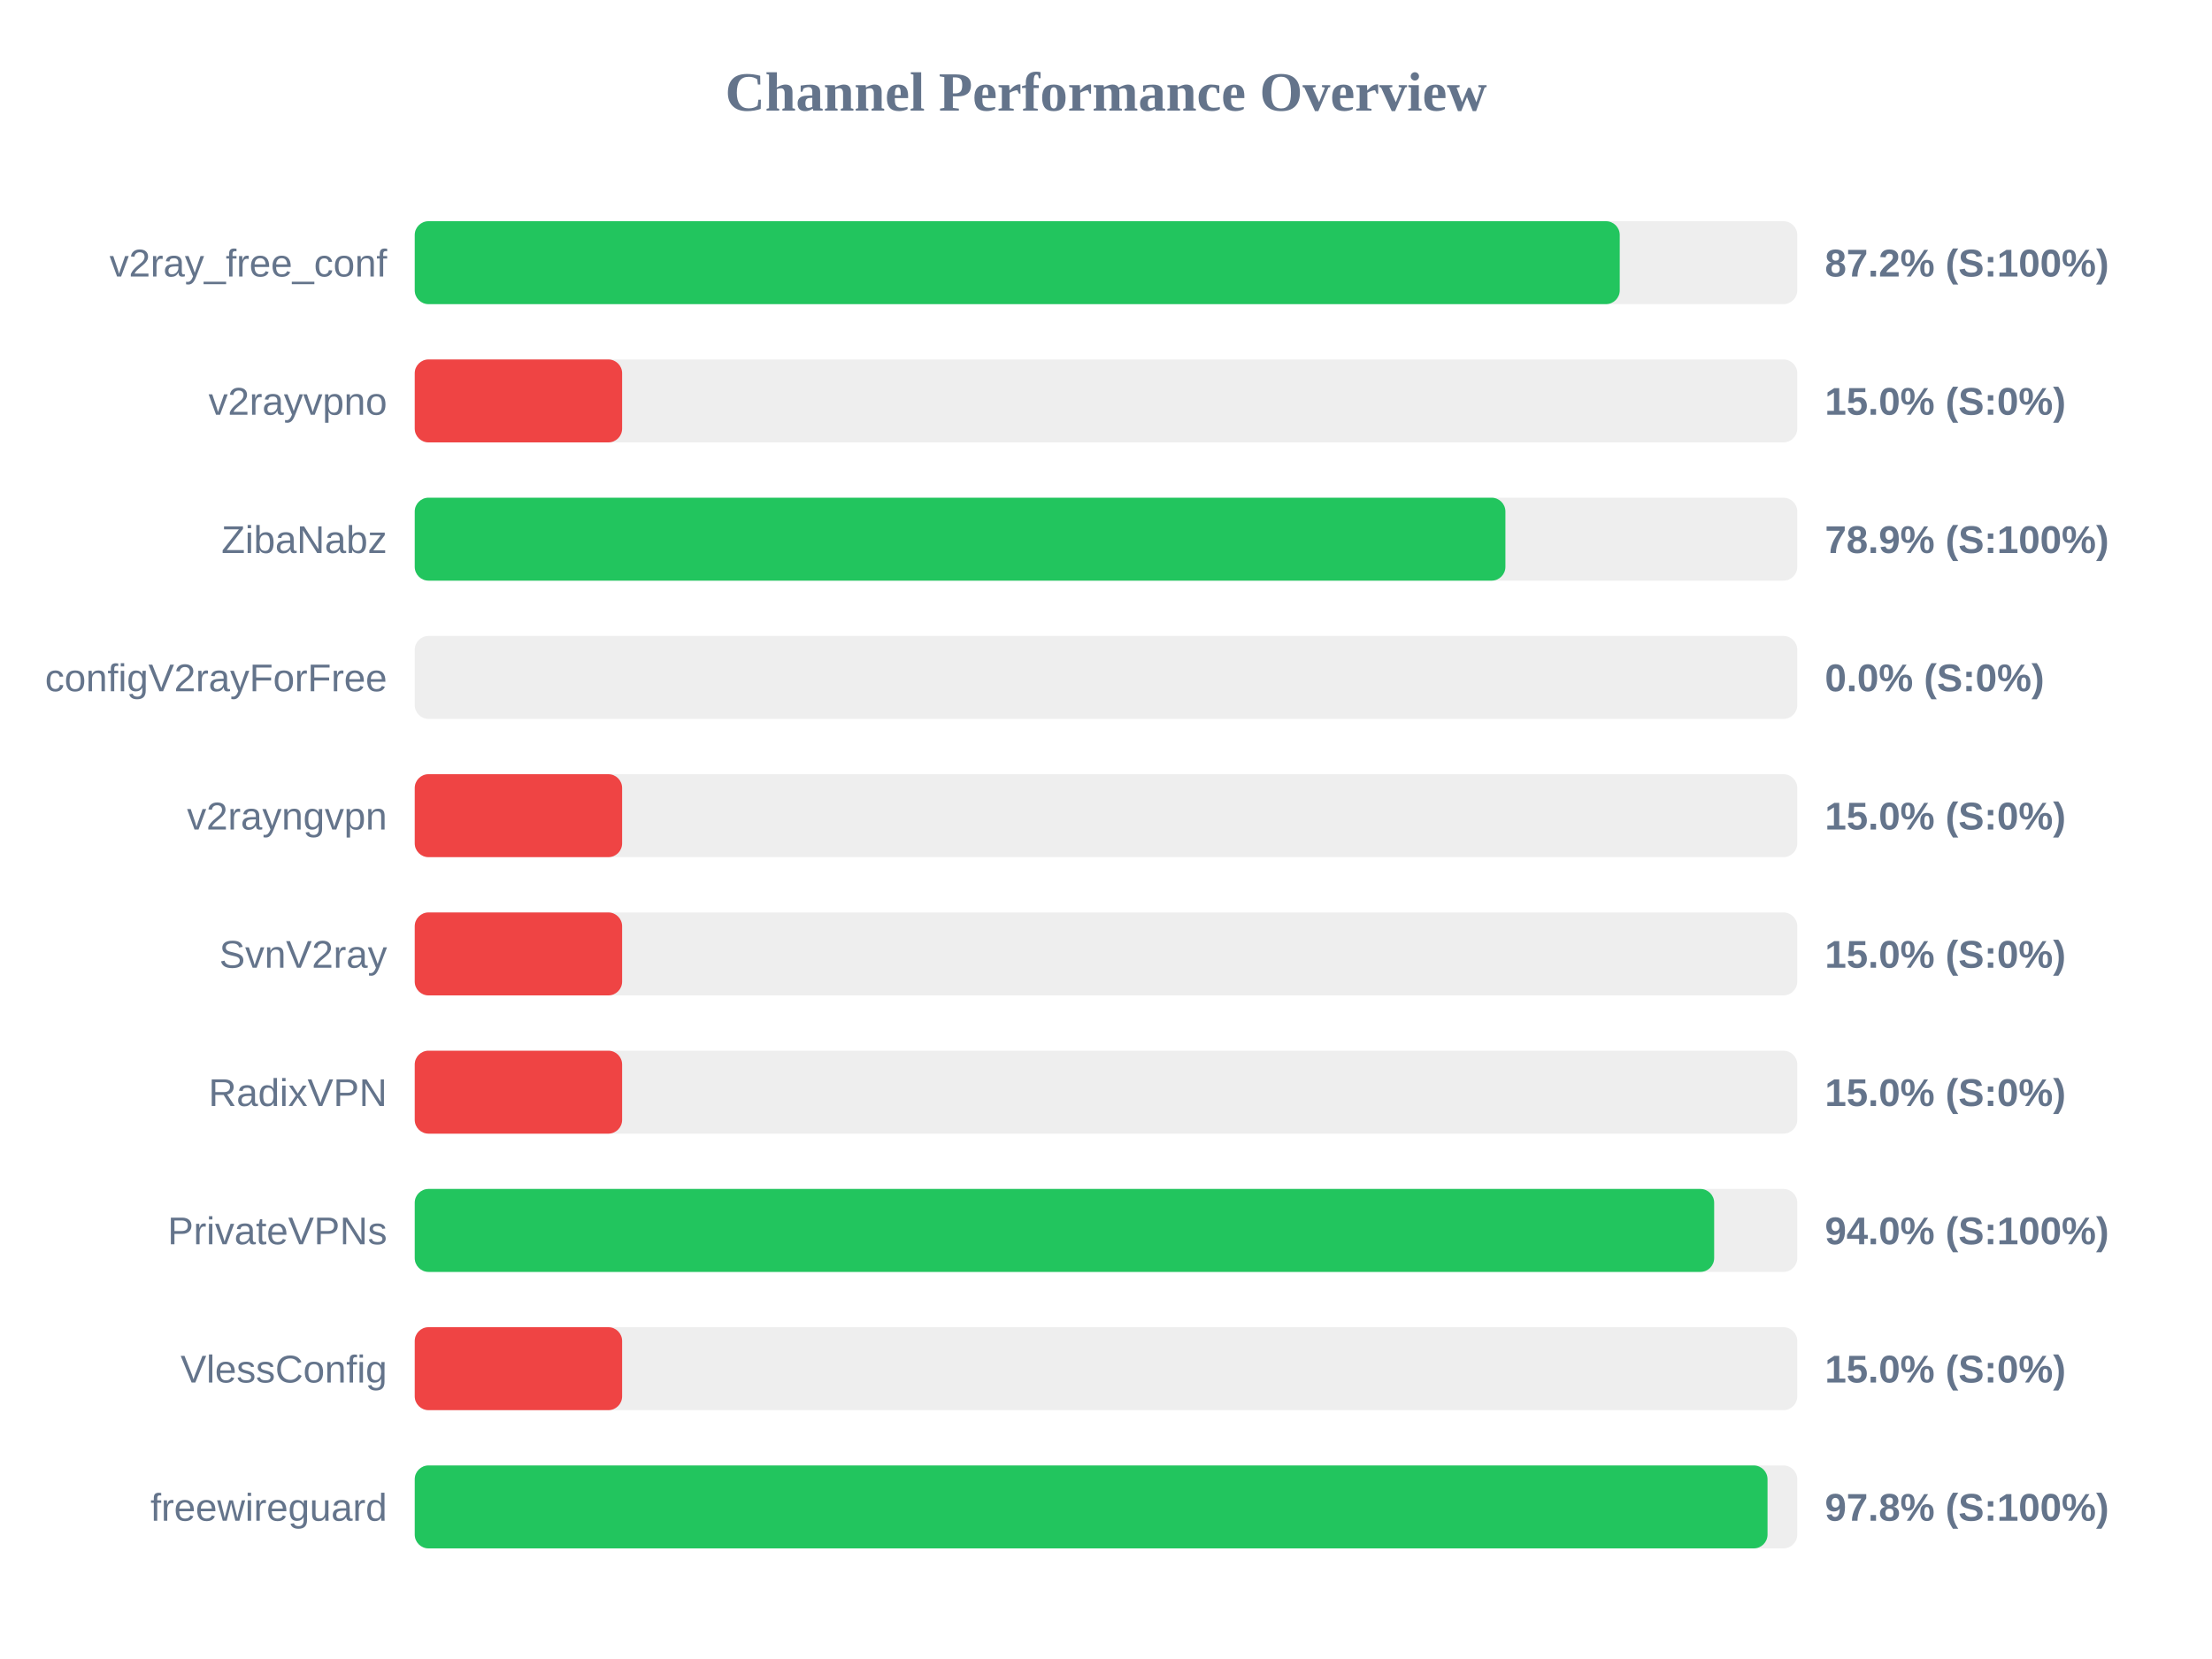
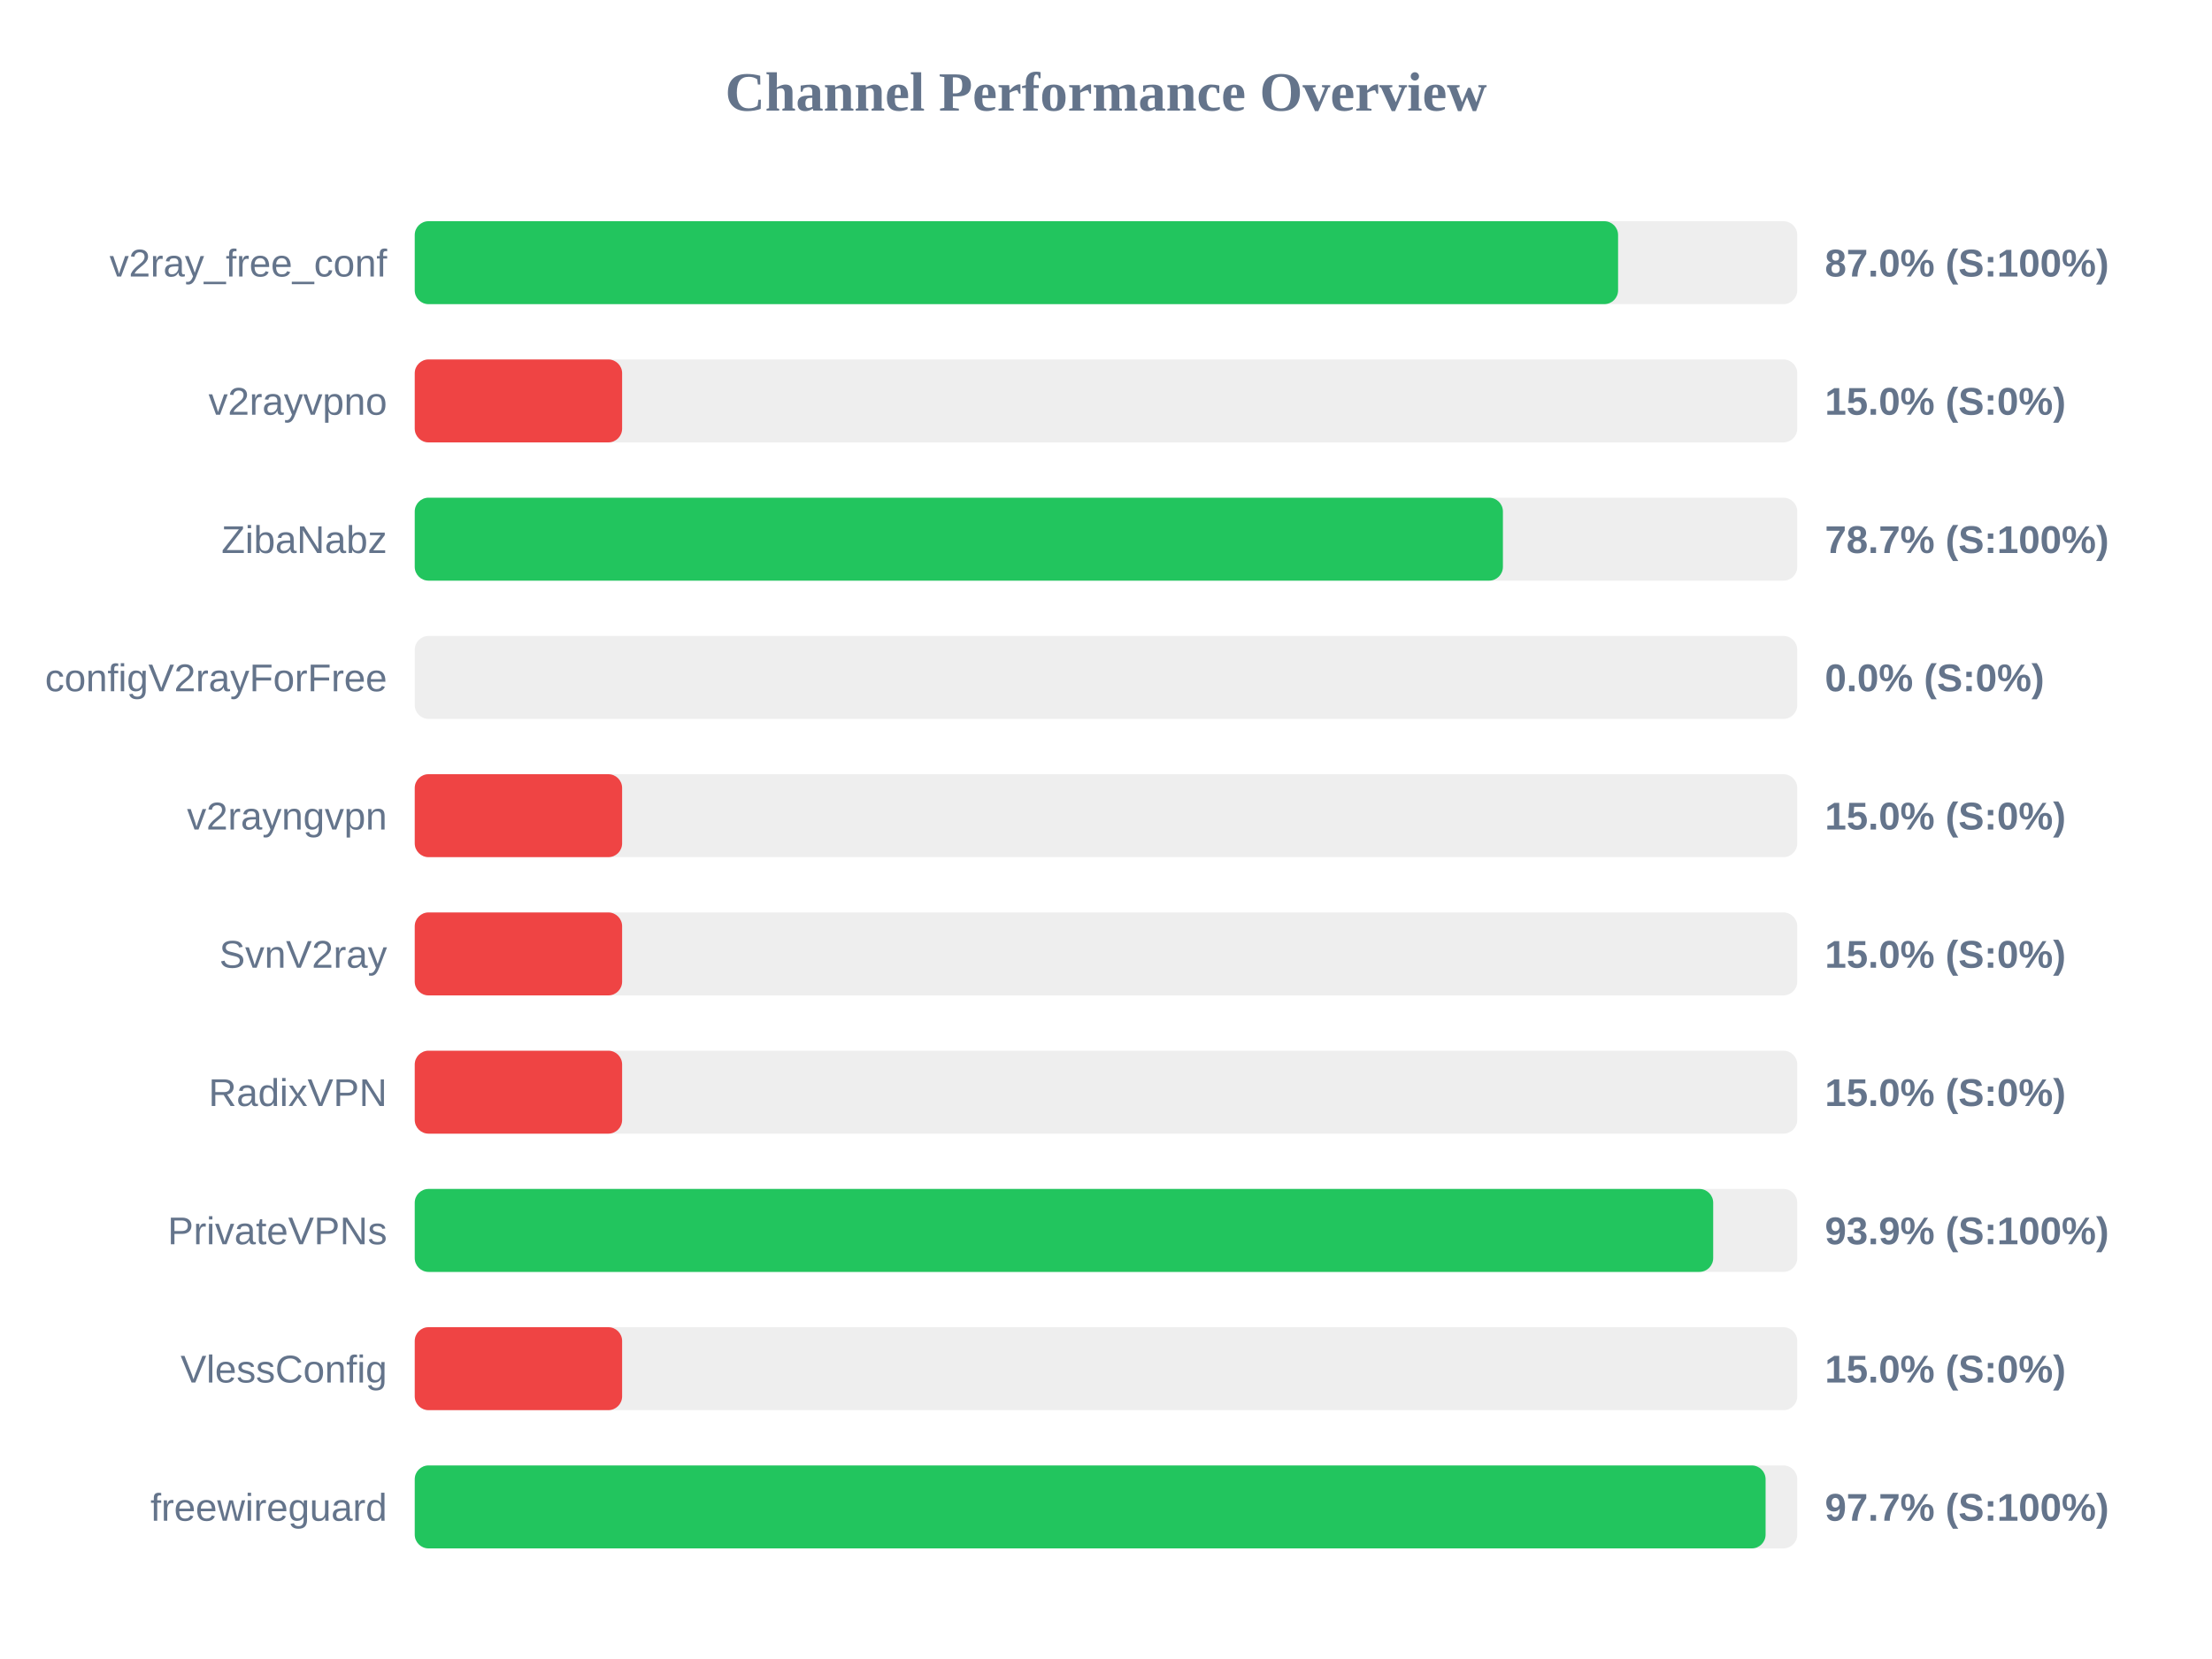
<svg xmlns="http://www.w3.org/2000/svg" width="800" height="600" version="1.1">
  <style>
        .row { font: 14px Arial; fill: #64748b; }
        .score { font: bold 14px Arial; fill: #64748b; }
    </style>
  <text x="400" y="40" text-anchor="middle" font-size="20px" font-weight="bold" fill="#64748b">Channel Performance Overview</text>
  <rect x="150" y="80" width="500" height="30" fill="#eee" rx="5" />
-   <rect x="150" y="80" width="435.8" height="30" fill="#22c55e" rx="5" />
+   <rect x="150" y="80" width="435.2" height="30" fill="#22c55e" rx="5" />
  <text x="140" y="100" text-anchor="end" class="row">v2ray_free_conf</text>
-   <text x="660" y="100" text-anchor="start" class="score">87.2% (S:100%)</text>
+   <text x="660" y="100" text-anchor="start" class="score">87.0% (S:100%)</text>
  <rect x="150" y="130" width="500" height="30" fill="#eee" rx="5" />
  <rect x="150" y="130" width="75.0" height="30" fill="#ef4444" rx="5" />
  <text x="140" y="150" text-anchor="end" class="row">v2rayvpno</text>
  <text x="660" y="150" text-anchor="start" class="score">15.0% (S:0%)</text>
  <rect x="150" y="180" width="500" height="30" fill="#eee" rx="5" />
-   <rect x="150" y="180" width="394.45" height="30" fill="#22c55e" rx="5" />
+   <rect x="150" y="180" width="393.55" height="30" fill="#22c55e" rx="5" />
  <text x="140" y="200" text-anchor="end" class="row">ZibaNabz</text>
-   <text x="660" y="200" text-anchor="start" class="score">78.9% (S:100%)</text>
+   <text x="660" y="200" text-anchor="start" class="score">78.7% (S:100%)</text>
  <rect x="150" y="230" width="500" height="30" fill="#eee" rx="5" />
  <rect x="150" y="230" width="0.0" height="30" fill="#ef4444" rx="5" />
  <text x="140" y="250" text-anchor="end" class="row">configV2rayForFree</text>
  <text x="660" y="250" text-anchor="start" class="score">0.0% (S:0%)</text>
  <rect x="150" y="280" width="500" height="30" fill="#eee" rx="5" />
  <rect x="150" y="280" width="75.0" height="30" fill="#ef4444" rx="5" />
  <text x="140" y="300" text-anchor="end" class="row">v2rayngvpn</text>
  <text x="660" y="300" text-anchor="start" class="score">15.0% (S:0%)</text>
  <rect x="150" y="330" width="500" height="30" fill="#eee" rx="5" />
  <rect x="150" y="330" width="75.0" height="30" fill="#ef4444" rx="5" />
  <text x="140" y="350" text-anchor="end" class="row">SvnV2ray</text>
  <text x="660" y="350" text-anchor="start" class="score">15.0% (S:0%)</text>
  <rect x="150" y="380" width="500" height="30" fill="#eee" rx="5" />
  <rect x="150" y="380" width="75.0" height="30" fill="#ef4444" rx="5" />
  <text x="140" y="400" text-anchor="end" class="row">RadixVPN</text>
  <text x="660" y="400" text-anchor="start" class="score">15.0% (S:0%)</text>
  <rect x="150" y="430" width="500" height="30" fill="#eee" rx="5" />
-   <rect x="150" y="430" width="469.95" height="30" fill="#22c55e" rx="5" />
+   <rect x="150" y="430" width="469.6" height="30" fill="#22c55e" rx="5" />
  <text x="140" y="450" text-anchor="end" class="row">PrivateVPNs</text>
-   <text x="660" y="450" text-anchor="start" class="score">94.0% (S:100%)</text>
+   <text x="660" y="450" text-anchor="start" class="score">93.9% (S:100%)</text>
  <rect x="150" y="480" width="500" height="30" fill="#eee" rx="5" />
  <rect x="150" y="480" width="75.0" height="30" fill="#ef4444" rx="5" />
  <text x="140" y="500" text-anchor="end" class="row">VlessConfig</text>
  <text x="660" y="500" text-anchor="start" class="score">15.0% (S:0%)</text>
  <rect x="150" y="530" width="500" height="30" fill="#eee" rx="5" />
-   <rect x="150" y="530" width="489.25" height="30" fill="#22c55e" rx="5" />
+   <rect x="150" y="530" width="488.55" height="30" fill="#22c55e" rx="5" />
  <text x="140" y="550" text-anchor="end" class="row">freewireguard</text>
-   <text x="660" y="550" text-anchor="start" class="score">97.8% (S:100%)</text>
+   <text x="660" y="550" text-anchor="start" class="score">97.7% (S:100%)</text>
</svg>
